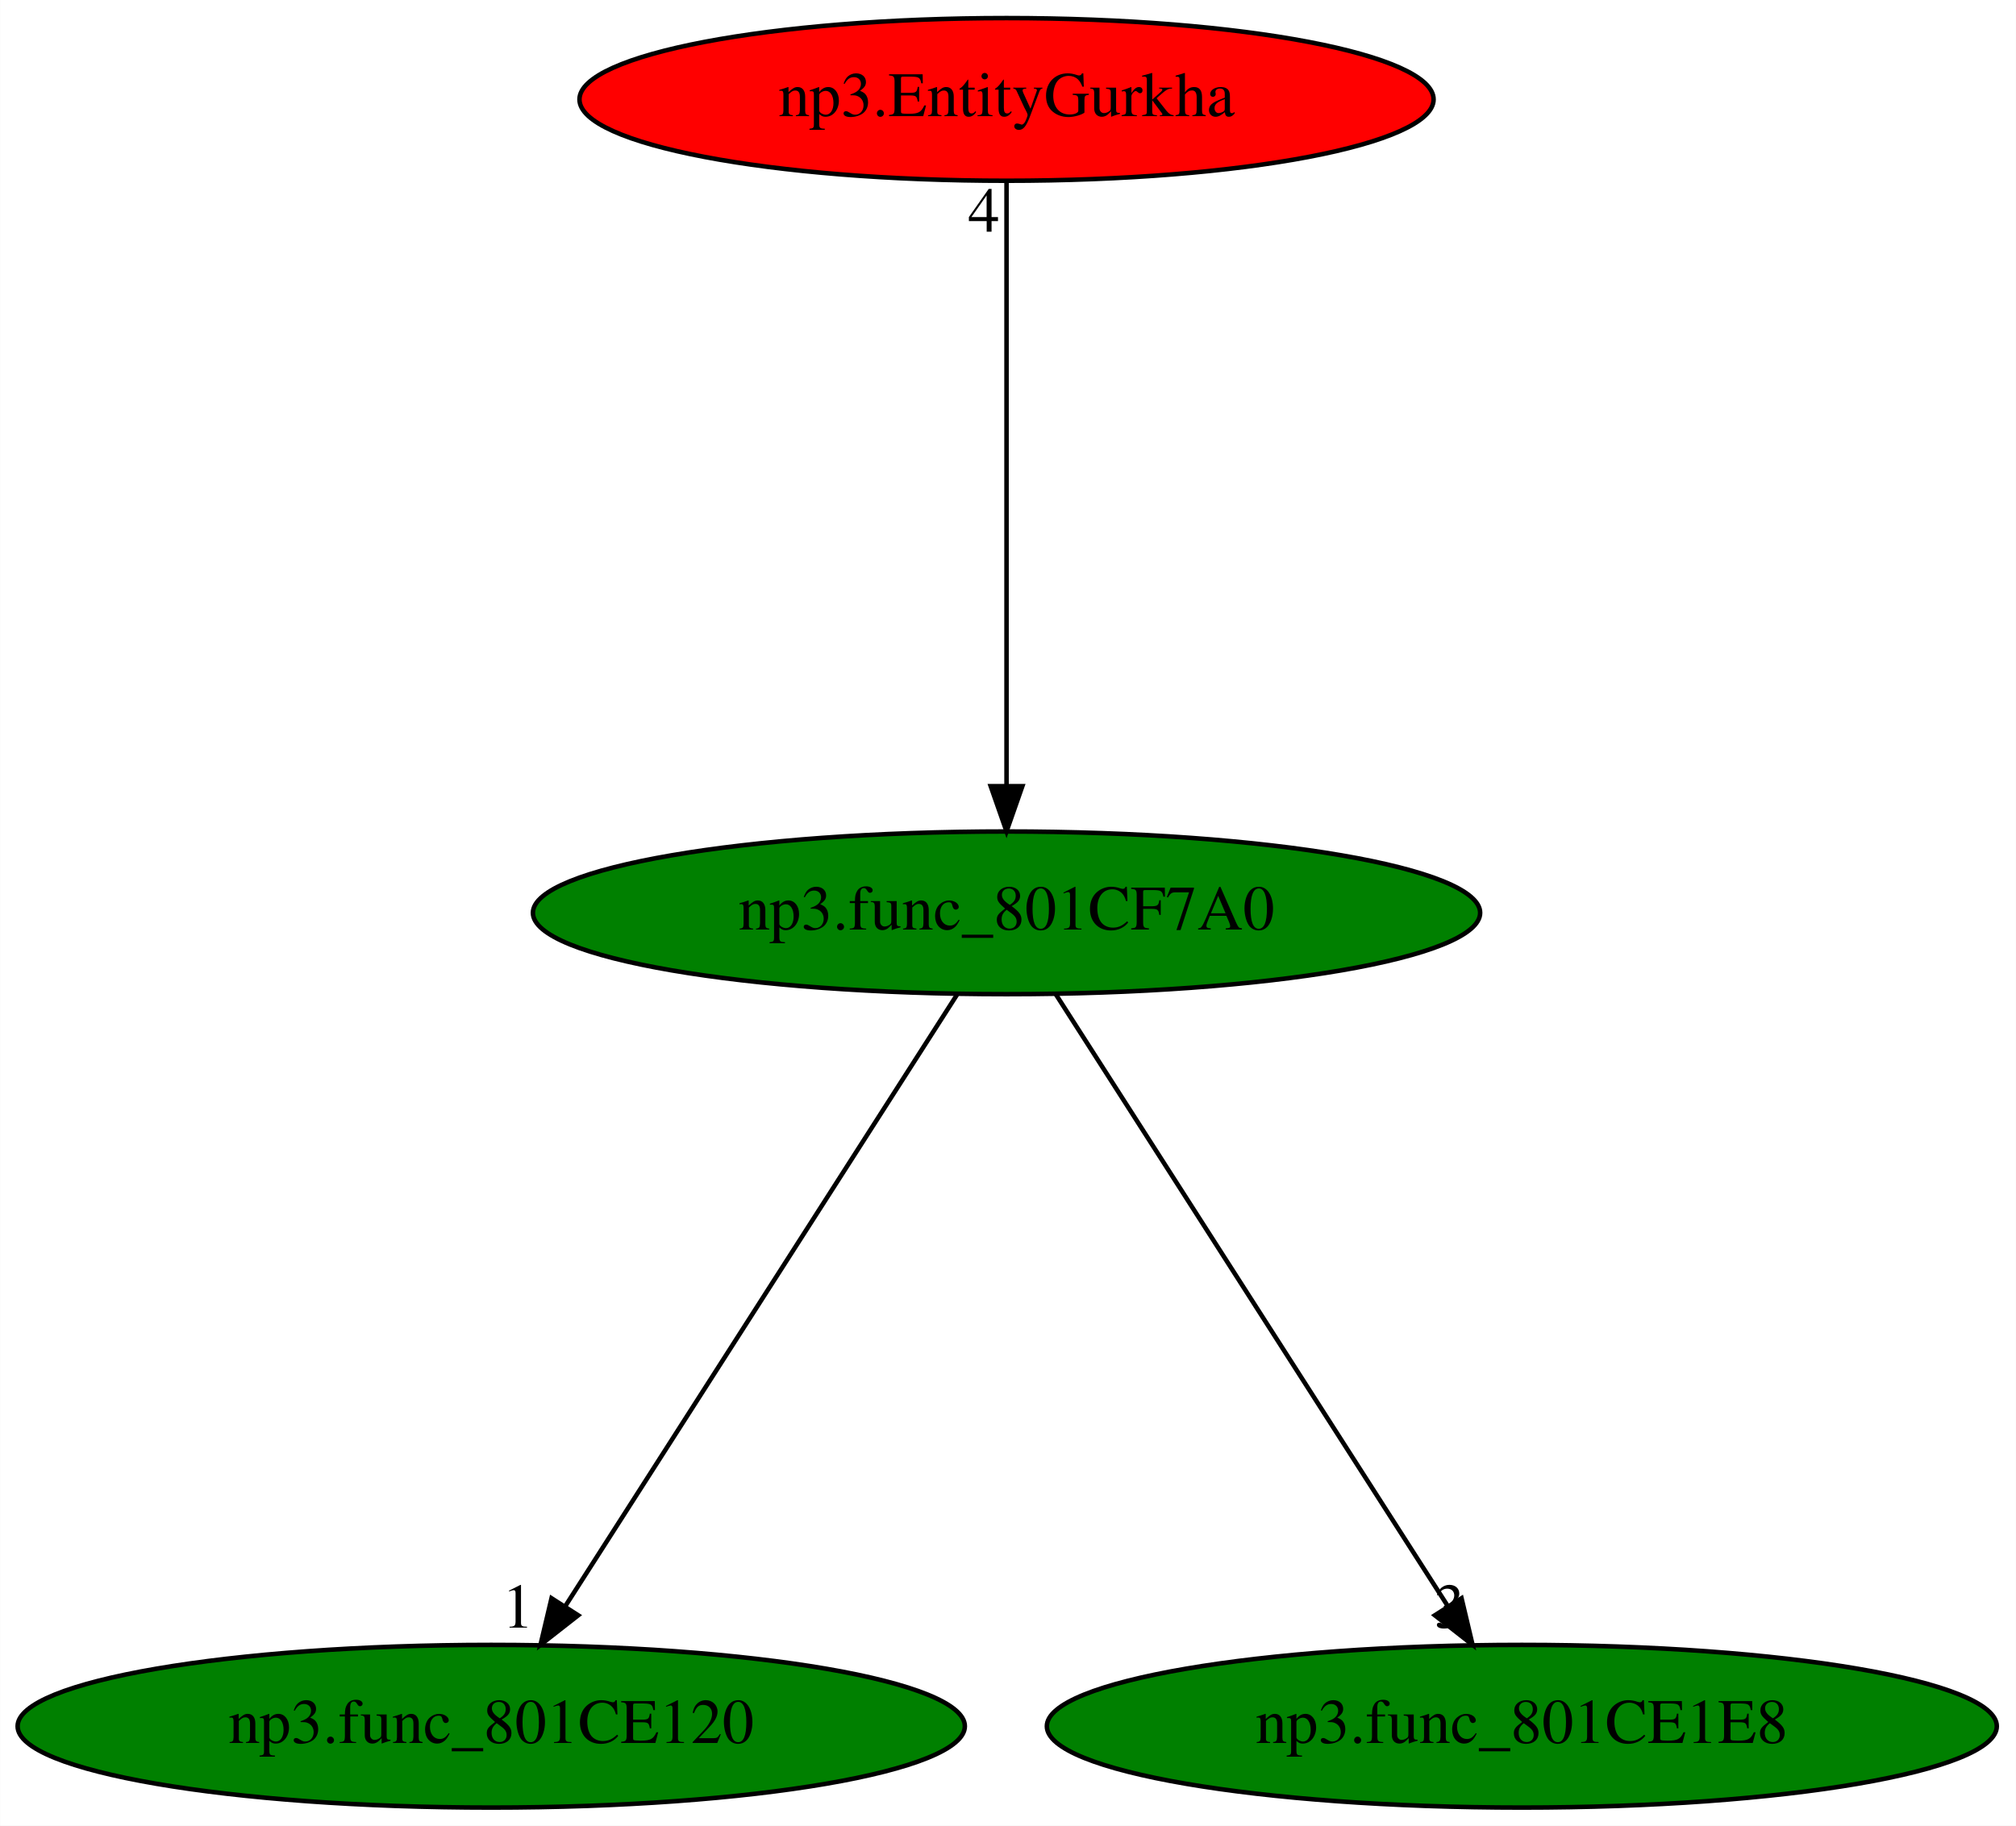
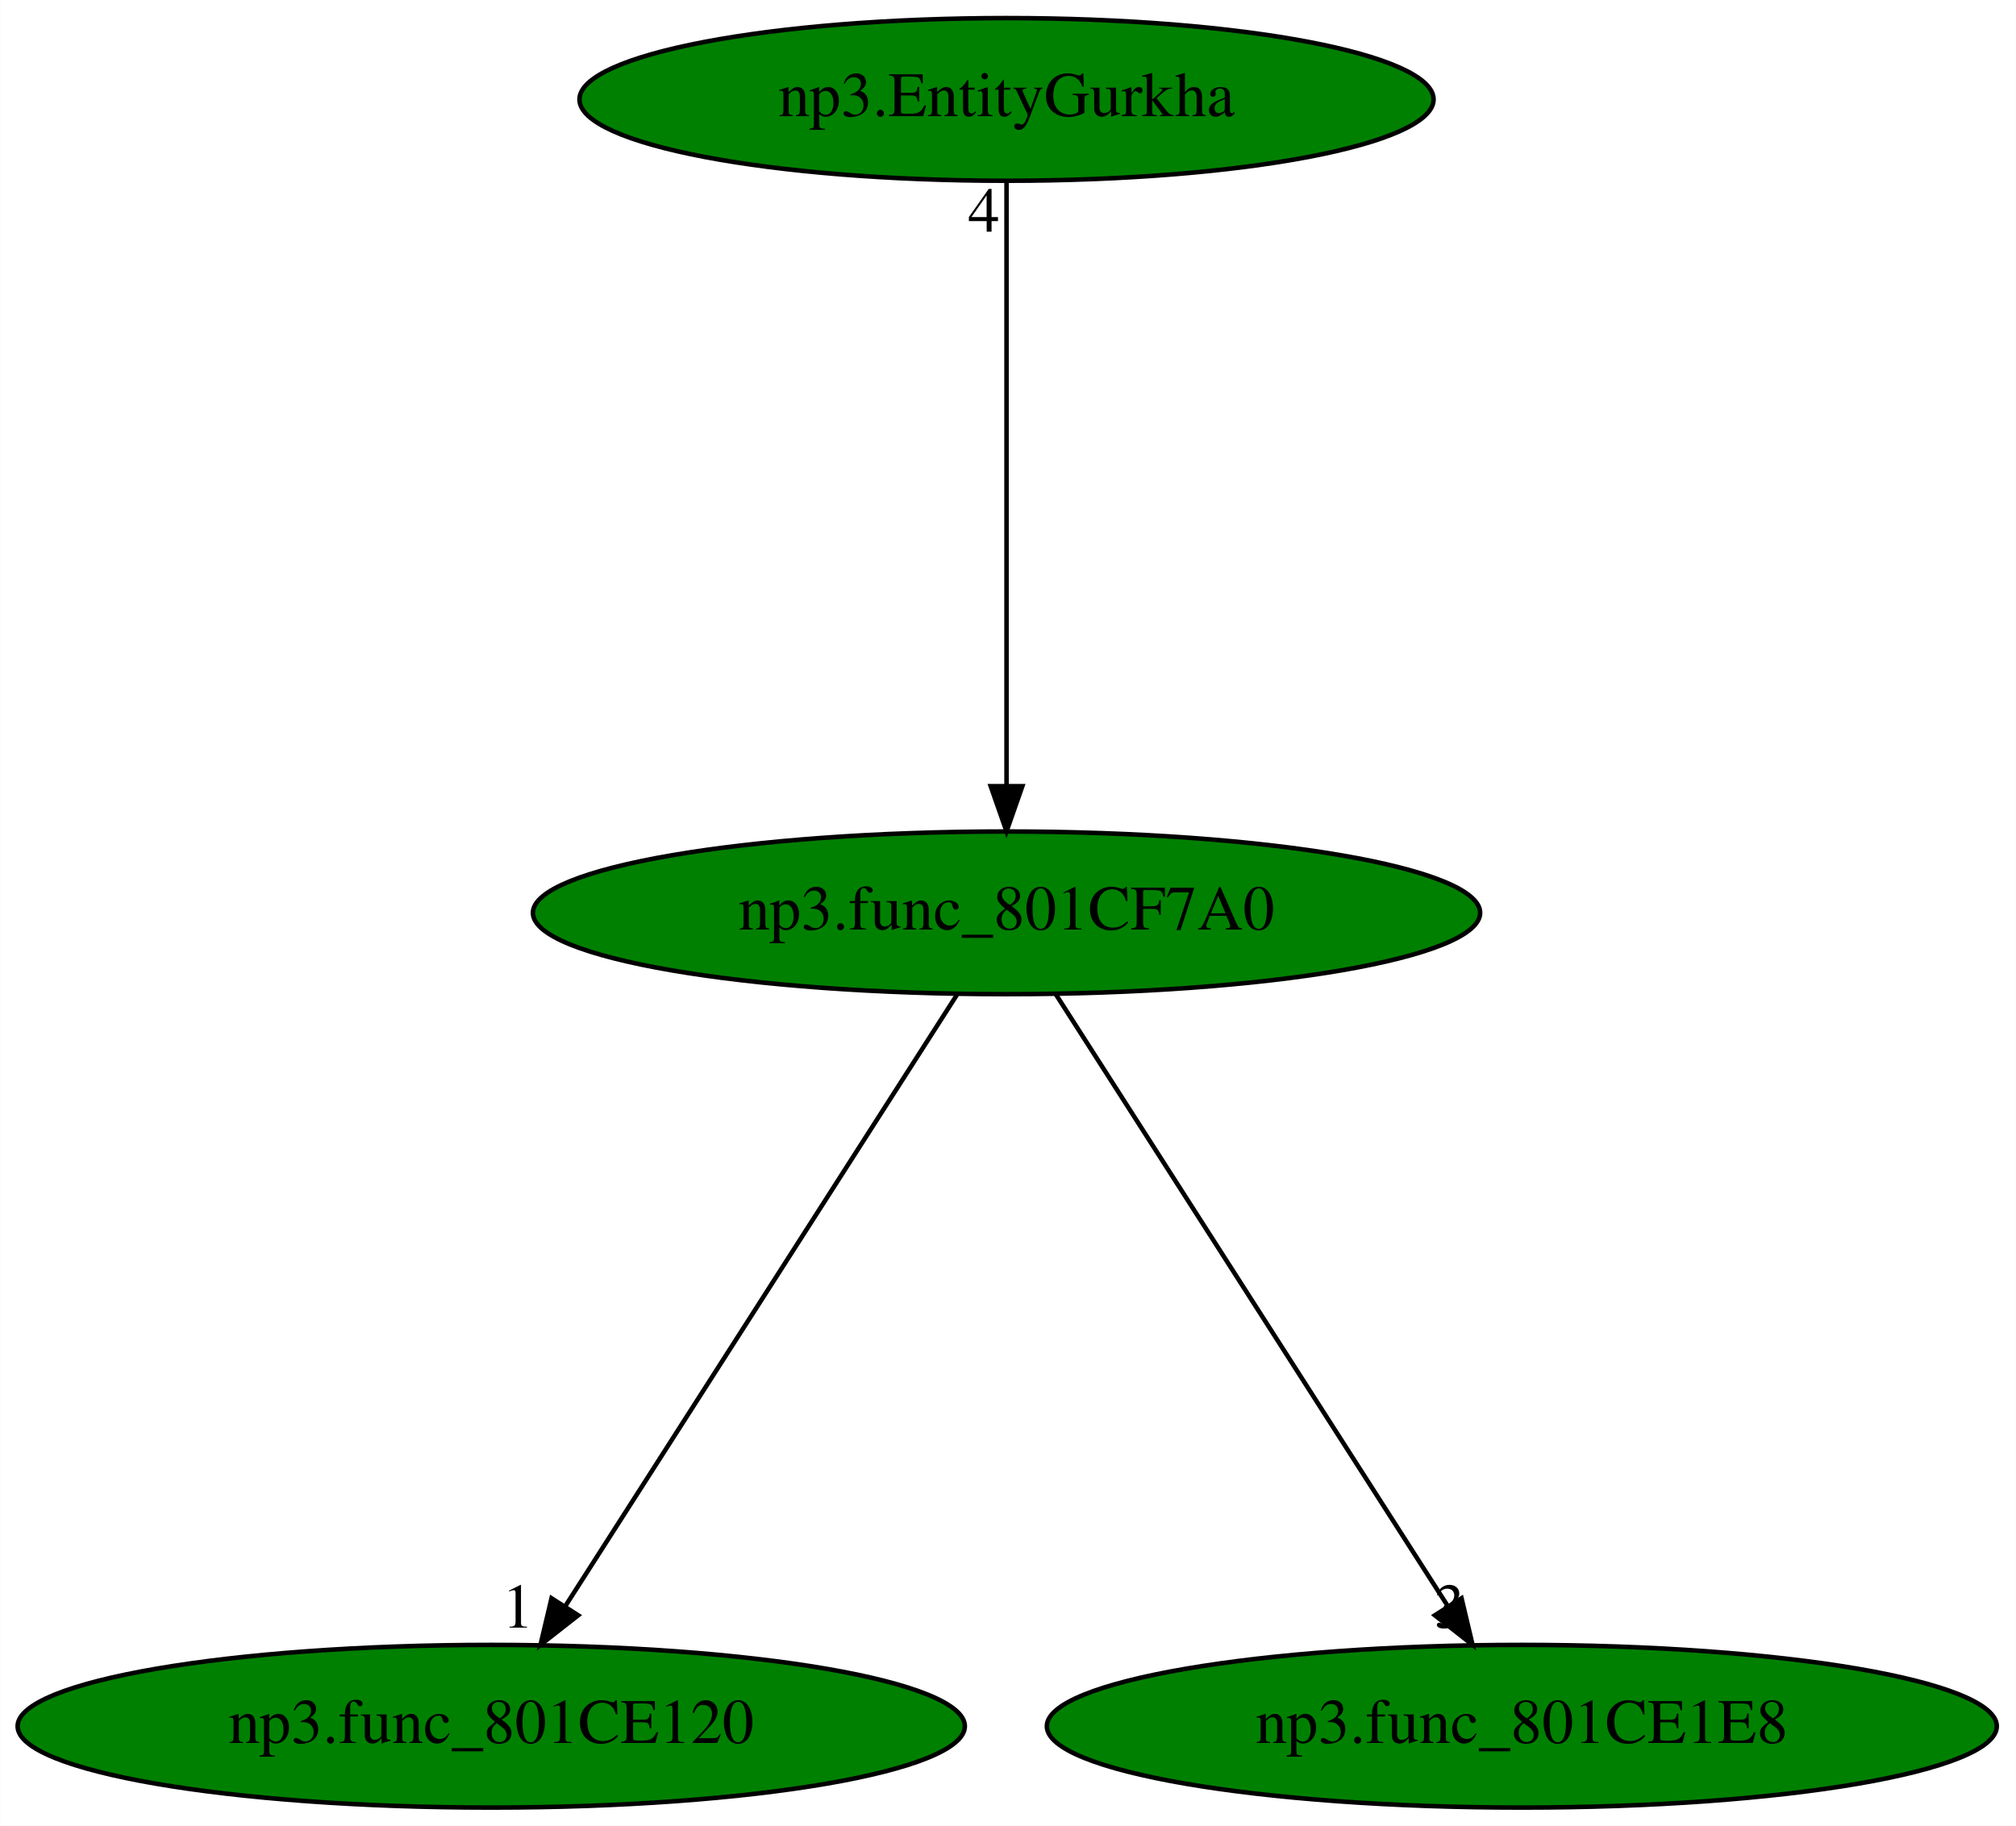
<svg xmlns="http://www.w3.org/2000/svg" xmlns:xlink="http://www.w3.org/1999/xlink" width="446pt" height="404pt" viewBox="0.00 0.00 445.93 404.00">
  <g id="graph0" class="graph" transform="scale(1 1) rotate(0) translate(4 400)">
    <polygon fill="white" stroke="transparent" points="-4,4 -4,-400 441.93,-400 441.93,4 -4,4" />
    <g id="node1" class="node">
      <ellipse fill="green" stroke="black" cx="218.64" cy="-198" rx="104.78" ry="18" />
      <text text-anchor="middle" x="218.64" y="-194.3" font-family="Times,serif" font-size="14.00">np3.func_801CF7A0</text>
    </g>
    <g id="node2" class="node">
      <g id="a_node2">
        <a xlink:href="np3.func_801CE120.svg" xlink:title="np3.func_801CE120">
          <ellipse fill="green" stroke="black" cx="104.64" cy="-18" rx="104.78" ry="18" />
          <text text-anchor="middle" x="104.64" y="-14.3" font-family="Times,serif" font-size="14.00">np3.func_801CE120</text>
        </a>
      </g>
    </g>
    <g id="edge1" class="edge">
      <path fill="none" stroke="black" d="M207.71,-179.93C187.62,-148.57 144.73,-81.6 121.11,-44.71" />
      <polygon fill="black" stroke="black" points="123.88,-42.55 115.54,-36.02 117.98,-46.32 123.88,-42.55" />
      <text text-anchor="middle" x="110.54" y="-39.82" font-family="Times,serif" font-size="14.00">1</text>
    </g>
    <g id="node3" class="node">
      <g id="a_node3">
        <a xlink:href="np3.func_801CE1E8.svg" xlink:title="np3.func_801CE1E8">
          <ellipse fill="green" stroke="black" cx="332.64" cy="-18" rx="105.08" ry="18" />
          <text text-anchor="middle" x="332.64" y="-14.3" font-family="Times,serif" font-size="14.00">np3.func_801CE1E8</text>
        </a>
      </g>
    </g>
    <g id="edge2" class="edge">
      <path fill="none" stroke="black" d="M229.57,-179.93C249.66,-148.57 292.55,-81.6 316.18,-44.71" />
      <polygon fill="black" stroke="black" points="319.3,-46.32 321.74,-36.02 313.4,-42.55 319.3,-46.32" />
      <text text-anchor="middle" x="316.74" y="-39.82" font-family="Times,serif" font-size="14.00">3</text>
    </g>
    <g id="node4" class="node">
      <g id="a_node4">
        <a xlink:href="np3.EntityGurkha.svg" xlink:title="np3.EntityGurkha">
-           <ellipse fill="red" stroke="black" cx="218.64" cy="-378" rx="94.48" ry="18" />
+           <ellipse fill="green" stroke="black" cx="218.64" cy="-378" rx="94.48" ry="18" />
          <text text-anchor="middle" x="218.64" y="-374.3" font-family="Times,serif" font-size="14.00">np3.EntityGurkha</text>
        </a>
      </g>
    </g>
    <g id="edge3" class="edge">
      <path fill="none" stroke="black" d="M218.64,-359.93C218.64,-328.97 218.64,-263.3 218.64,-226.13" />
      <polygon fill="black" stroke="black" points="222.14,-226.02 218.64,-216.02 215.14,-226.02 222.14,-226.02" />
      <text text-anchor="middle" x="213.64" y="-348.73" font-family="Times,serif" font-size="14.00">4</text>
    </g>
  </g>
</svg>
